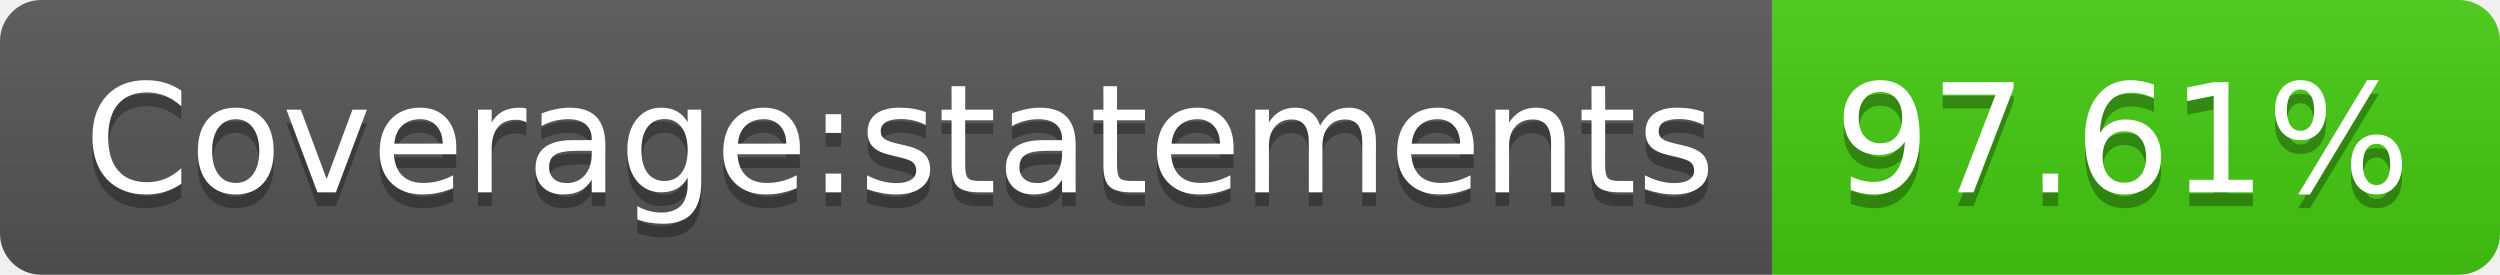
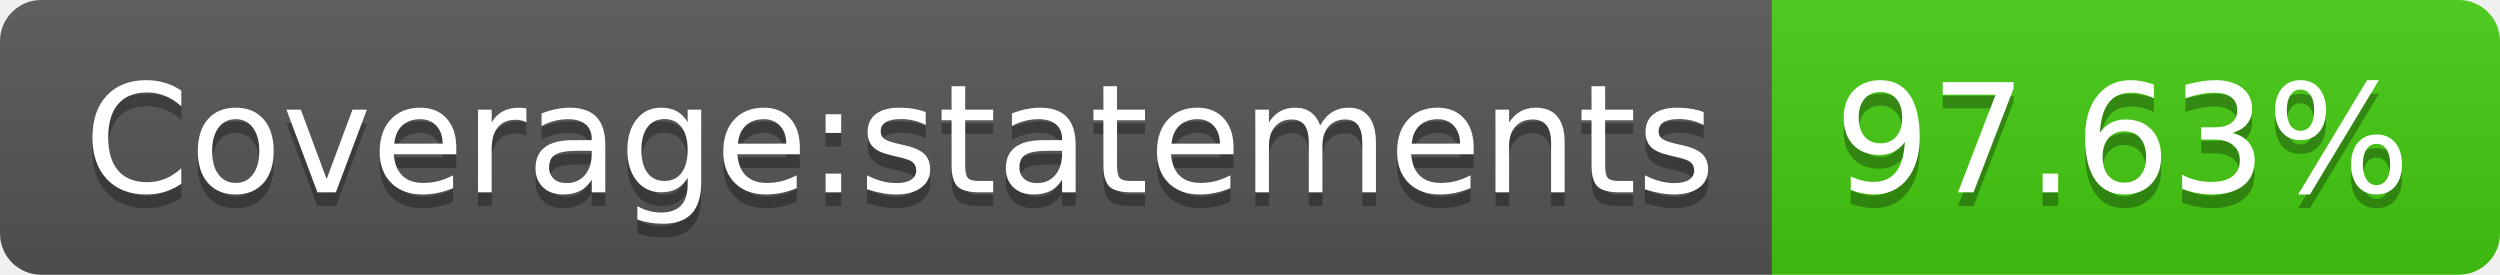
- <svg xmlns="http://www.w3.org/2000/svg" width="182" height="20" role="img" aria-label="Coverage:statements: 97.61%">
+ <svg xmlns="http://www.w3.org/2000/svg" width="182" height="20" role="img" aria-label="Coverage:statements: 97.63%">
  <linearGradient id="s" x2="0" y2="100%">
    <stop offset="0" stop-color="#bbb" stop-opacity=".1" />
    <stop offset="1" stop-opacity=".1" />
  </linearGradient>
  <clipPath id="r">
    <rect width="182" height="20" rx="3" fill="#fff" />
  </clipPath>
  <g clip-path="url(#r)">
    <rect width="129" height="20" fill="#555" />
    <rect x="129" width="53" height="20" fill="#4c1" />
    <rect width="182" height="20" fill="url(#s)" />
  </g>
  <g fill="#fff" text-anchor="middle" font-family="Verdana,Geneva,DejaVu Sans,sans-serif" text-rendering="geometricPrecision" font-size="110">
    <text aria-hidden="true" x="655" y="150" fill="#010101" fill-opacity=".3" transform="scale(.1)" textLength="1190">Coverage:statements</text>
    <text x="655" y="140" transform="scale(.1)" fill="#fff" textLength="1190">Coverage:statements</text>
-     <text aria-hidden="true" x="1545" y="150" fill="#010101" fill-opacity=".3" transform="scale(.1)" textLength="430">97.61%</text>
-     <text x="1545" y="140" transform="scale(.1)" fill="#fff" textLength="430">97.61%</text>
+     <text aria-hidden="true" x="1545" y="150" fill="#010101" fill-opacity=".3" transform="scale(.1)" textLength="430">97.63%</text>
+     <text x="1545" y="140" transform="scale(.1)" fill="#fff" textLength="430">97.63%</text>
  </g>
</svg>
